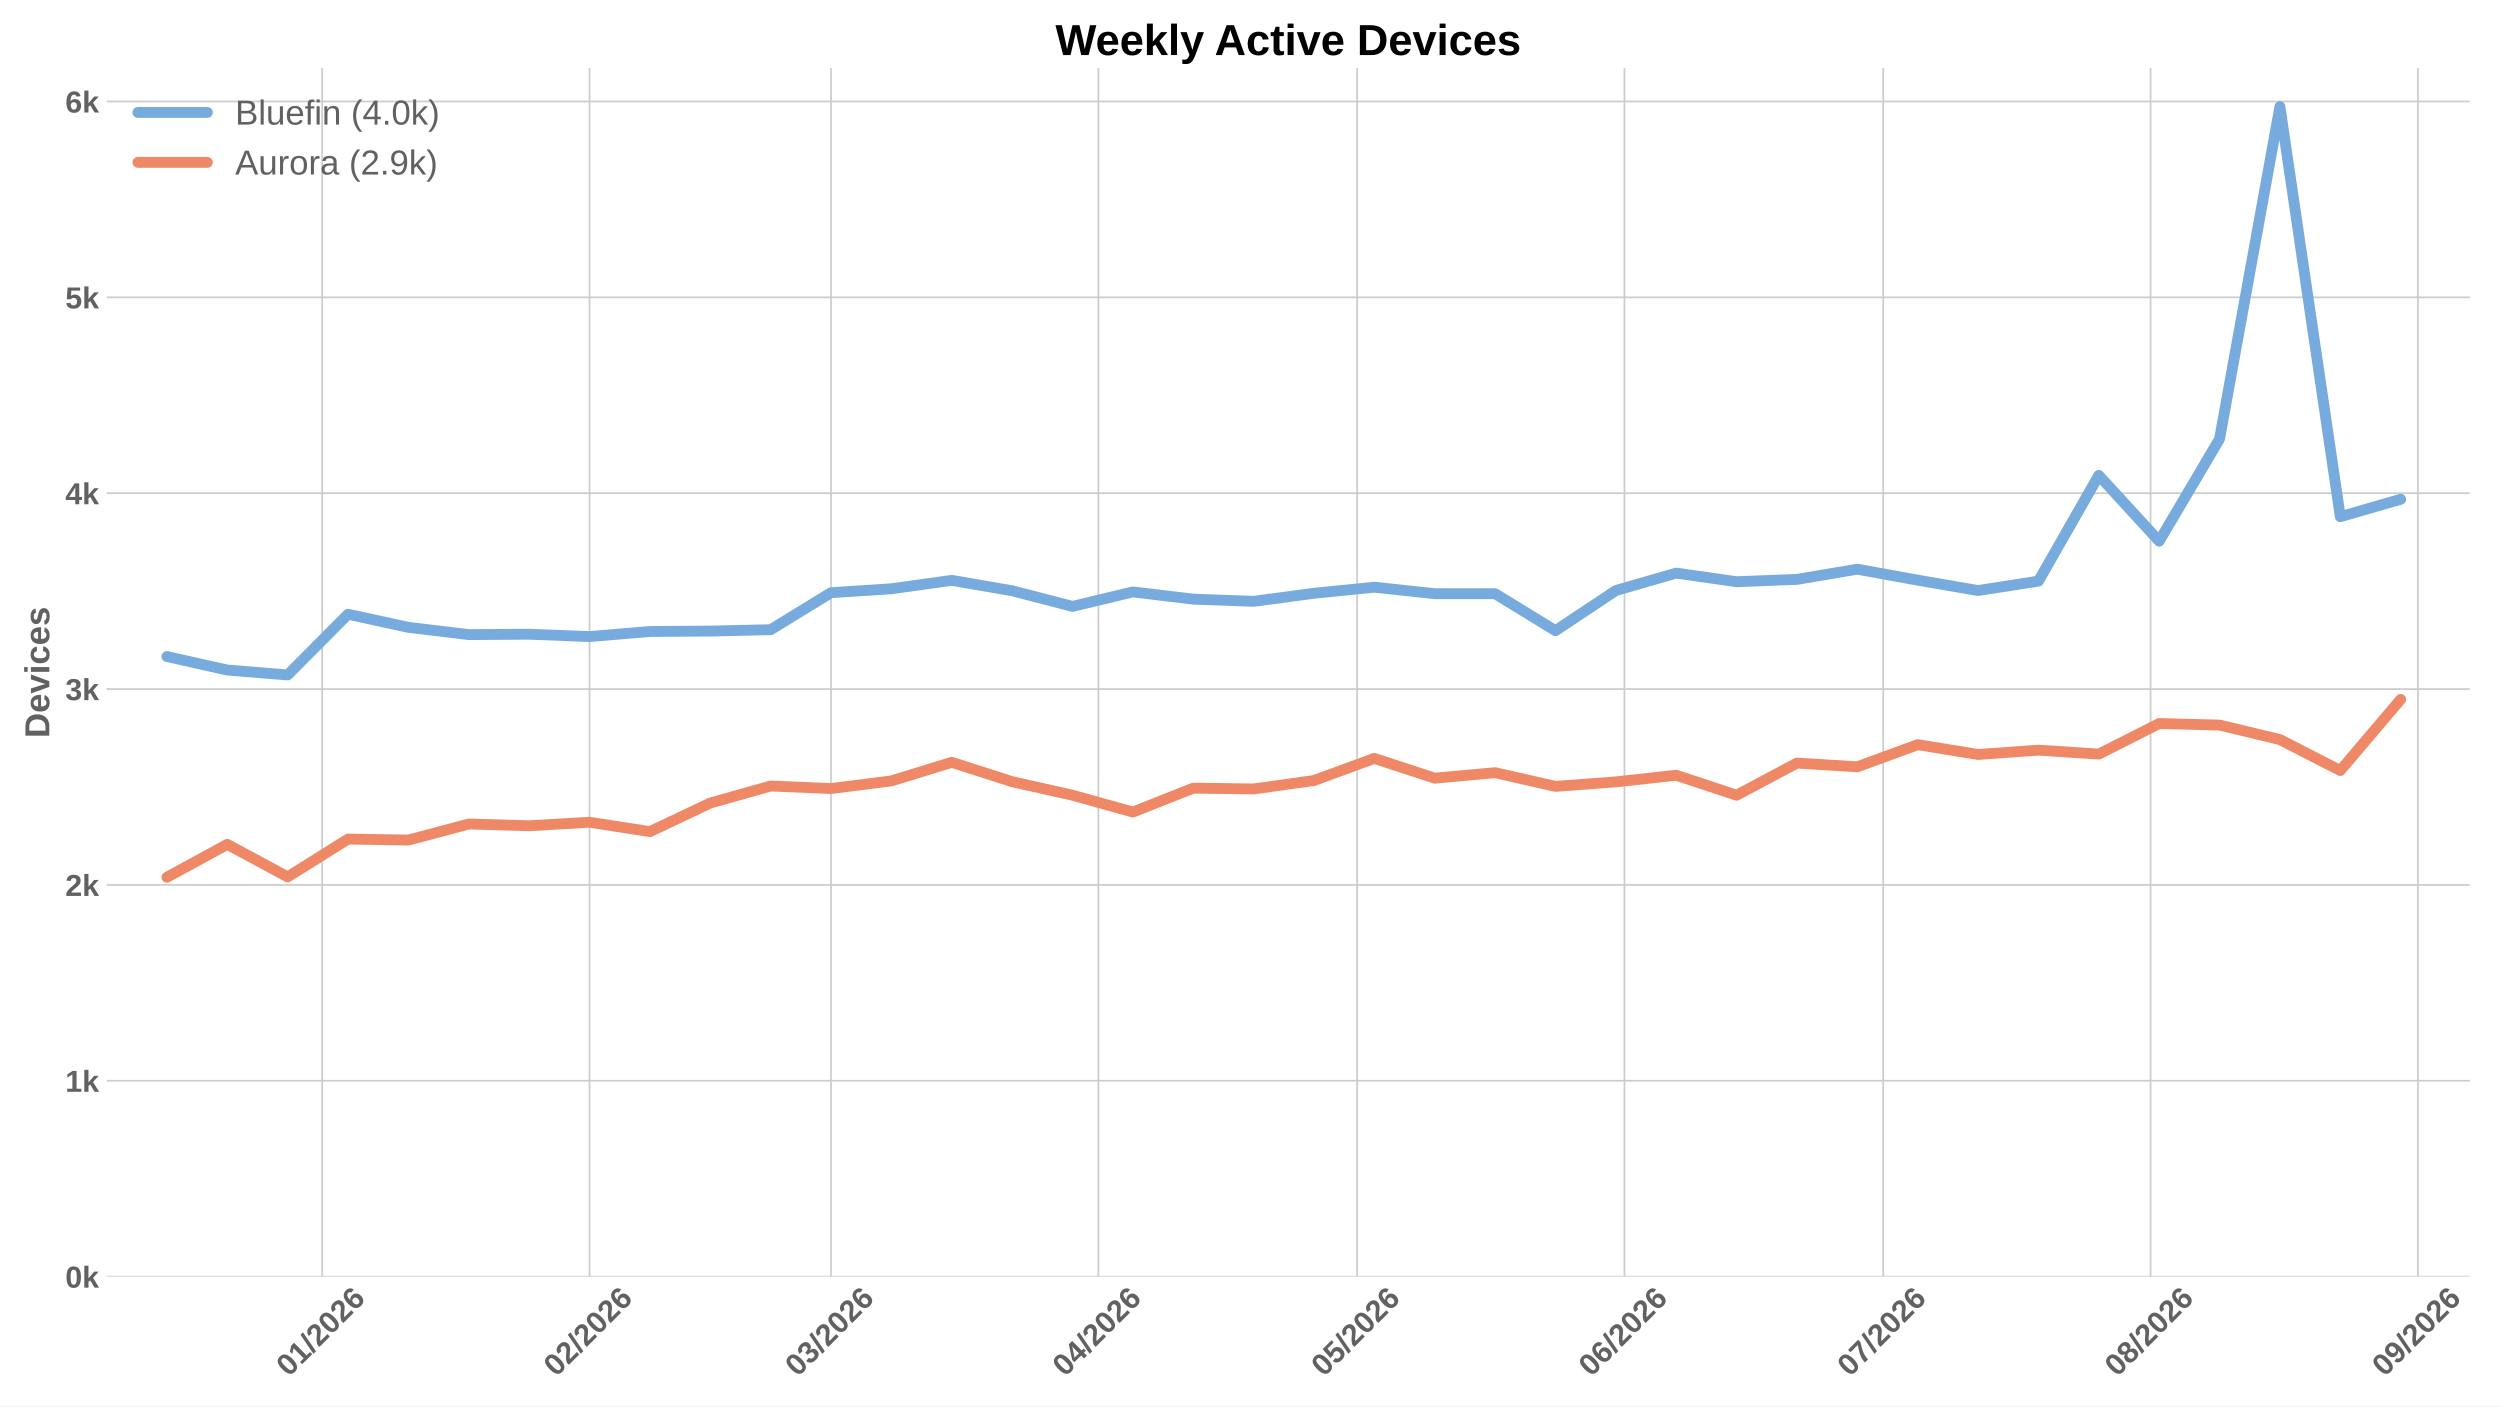
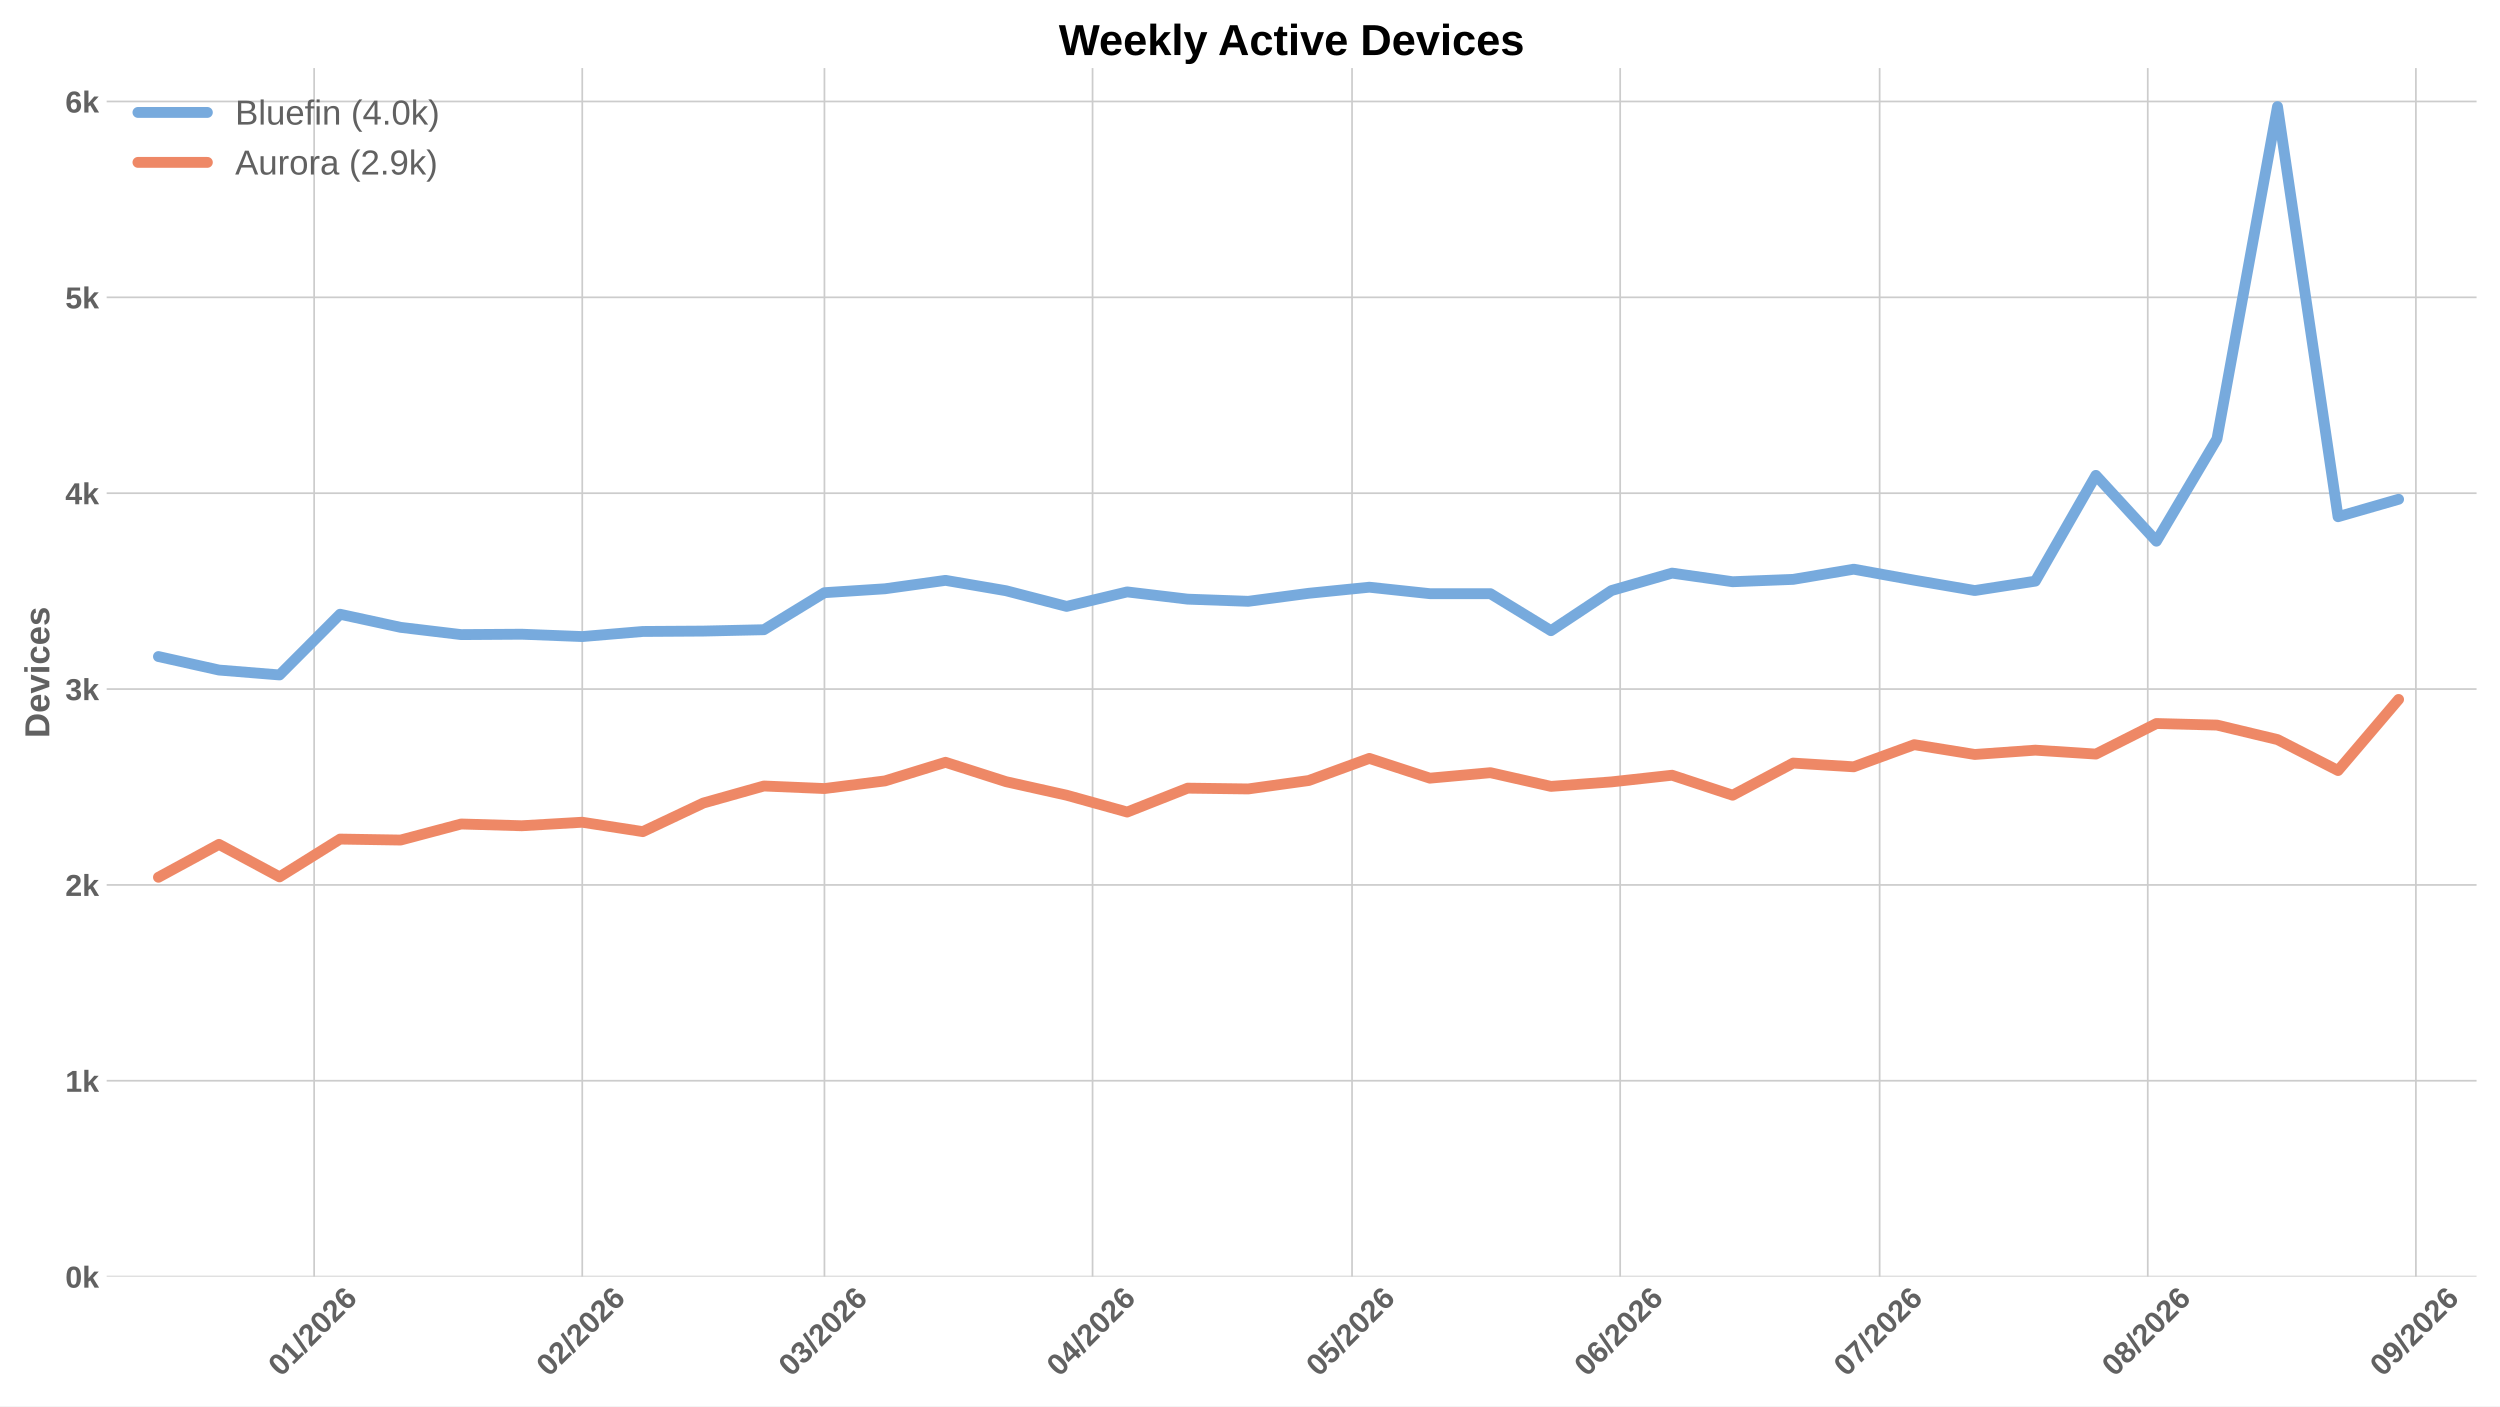
<svg xmlns="http://www.w3.org/2000/svg" xmlns:xlink="http://www.w3.org/1999/xlink" width="1152pt" height="648pt" viewBox="0 0 1152 648" version="1.1">
  <defs>
    <style type="text/css">*{stroke-linejoin: round; stroke-linecap: butt}</style>
  </defs>
  <g id="figure_1">
    <g id="patch_1">
      <path d="M 0 648  L 1152 648  L 1152 0  L 0 0  z " style="fill: #ffffff" />
    </g>
    <g id="axes_1">
      <g id="patch_2">
-         <path d="M 49.156 588.262  L 1138.082 588.262  L 1138.082 31.361  L 49.156 31.361  z " style="fill: #ffffff" />
+         <path d="M 49.156 588.262  L 1141.2 588.262  L 1141.2 31.361  L 49.156 31.361  z " style="fill: #ffffff" />
      </g>
      <g id="matplotlib.axis_1">
        <g id="xtick_1">
          <g id="line2d_1">
-             <path d="M 148.449 588.262  L 148.449 31.361  " clip-path="url(#p8967aed453)" style="fill: none; stroke: #cccccc; stroke-width: 0.8; stroke-linecap: round" />
+             <path d="M 144.752 588.262  L 144.752 31.361  " clip-path="url(#p40e6daadfc)" style="fill: none; stroke: #cccccc; stroke-width: 0.8; stroke-linecap: round" />
          </g>
          <g id="line2d_2" />
          <g id="text_1">
-             <g style="fill: #616161" transform="translate(133.1202 634.7498) rotate(-45) scale(0.14 -0.14)">
+             <g style="fill: #616161" transform="translate(129.4241 634.7498) rotate(-45) scale(0.14 -0.14)">
              <defs>
                <path id="LiberationSans-Bold-13" d="M 3297 2203  Q 3297 1088 2914 512  Q 2531 -63 1766 -63  Q 253 -63 253 2203  Q 253 2994 418 3494  Q 584 3994 915 4231  Q 1247 4469 1791 4469  Q 2572 4469 2934 3903  Q 3297 3338 3297 2203  z M 2416 2203  Q 2416 2813 2356 3150  Q 2297 3488 2165 3634  Q 2034 3781 1784 3781  Q 1519 3781 1383 3632  Q 1247 3484 1189 3148  Q 1131 2813 1131 2203  Q 1131 1600 1192 1261  Q 1253 922 1386 775  Q 1519 628 1772 628  Q 2022 628 2158 783  Q 2294 938 2355 1278  Q 2416 1619 2416 2203  z " transform="scale(0.015625)" />
                <path id="LiberationSans-Bold-14" d="M 403 0  L 403 653  L 1494 653  L 1494 3656  L 438 2997  L 438 3688  L 1541 4403  L 2372 4403  L 2372 653  L 3381 653  L 3381 0  L 403 0  z " transform="scale(0.015625)" />
                <path id="LiberationSans-Bold-12" d="M 63 -128  L 972 4638  L 1716 4638  L 822 -128  L 63 -128  z " transform="scale(0.015625)" />
                <path id="LiberationSans-Bold-15" d="M 222 0  L 222 609  Q 394 988 711 1347  Q 1028 1706 1509 2097  Q 1972 2472 2158 2715  Q 2344 2959 2344 3194  Q 2344 3769 1766 3769  Q 1484 3769 1336 3617  Q 1188 3466 1144 3163  L 259 3213  Q 334 3825 717 4147  Q 1100 4469 1759 4469  Q 2472 4469 2853 4144  Q 3234 3819 3234 3231  Q 3234 2922 3112 2672  Q 2991 2422 2800 2211  Q 2609 2000 2376 1815  Q 2144 1631 1925 1456  Q 1706 1281 1526 1103  Q 1347 925 1259 722  L 3303 722  L 3303 0  L 222 0  z " transform="scale(0.015625)" />
                <path id="LiberationSans-Bold-19" d="M 3328 1441  Q 3328 738 2934 337  Q 2541 -63 1847 -63  Q 1069 -63 651 482  Q 234 1028 234 2100  Q 234 3278 657 3873  Q 1081 4469 1869 4469  Q 2428 4469 2751 4222  Q 3075 3975 3209 3456  L 2381 3341  Q 2263 3775 1850 3775  Q 1497 3775 1295 3422  Q 1094 3069 1094 2350  Q 1234 2584 1484 2709  Q 1734 2834 2050 2834  Q 2641 2834 2984 2459  Q 3328 2084 3328 1441  z M 2447 1416  Q 2447 1791 2273 1989  Q 2100 2188 1797 2188  Q 1506 2188 1331 2002  Q 1156 1816 1156 1509  Q 1156 1125 1339 873  Q 1522 622 1819 622  Q 2116 622 2281 833  Q 2447 1044 2447 1416  z " transform="scale(0.015625)" />
              </defs>
              <use xlink:href="#LiberationSans-Bold-13" />
              <use xlink:href="#LiberationSans-Bold-14" transform="translate(55.60938 0)" />
              <use xlink:href="#LiberationSans-Bold-12" transform="translate(111.2188 0)" />
              <use xlink:href="#LiberationSans-Bold-15" transform="translate(139 0)" />
              <use xlink:href="#LiberationSans-Bold-13" transform="translate(194.6094 0)" />
              <use xlink:href="#LiberationSans-Bold-15" transform="translate(250.2188 0)" />
              <use xlink:href="#LiberationSans-Bold-19" transform="translate(305.8281 0)" />
            </g>
          </g>
        </g>
        <g id="xtick_2">
          <g id="line2d_3">
-             <path d="M 271.648 588.262  L 271.648 31.361  " clip-path="url(#p8967aed453)" style="fill: none; stroke: #cccccc; stroke-width: 0.8; stroke-linecap: round" />
+             <path d="M 268.305 588.262  L 268.305 31.361  " clip-path="url(#p40e6daadfc)" style="fill: none; stroke: #cccccc; stroke-width: 0.8; stroke-linecap: round" />
          </g>
          <g id="line2d_4" />
          <g id="text_2">
-             <g style="fill: #616161" transform="translate(256.3199 634.7498) rotate(-45) scale(0.14 -0.14)">
+             <g style="fill: #616161" transform="translate(252.9766 634.7498) rotate(-45) scale(0.14 -0.14)">
              <use xlink:href="#LiberationSans-Bold-13" />
              <use xlink:href="#LiberationSans-Bold-15" transform="translate(55.60938 0)" />
              <use xlink:href="#LiberationSans-Bold-12" transform="translate(111.2188 0)" />
              <use xlink:href="#LiberationSans-Bold-15" transform="translate(139 0)" />
              <use xlink:href="#LiberationSans-Bold-13" transform="translate(194.6094 0)" />
              <use xlink:href="#LiberationSans-Bold-15" transform="translate(250.2188 0)" />
              <use xlink:href="#LiberationSans-Bold-19" transform="translate(305.8281 0)" />
            </g>
          </g>
        </g>
        <g id="xtick_3">
          <g id="line2d_5">
-             <path d="M 382.925 588.262  L 382.925 31.361  " clip-path="url(#p8967aed453)" style="fill: none; stroke: #cccccc; stroke-width: 0.8; stroke-linecap: round" />
+             <path d="M 379.901 588.262  L 379.901 31.361  " clip-path="url(#p40e6daadfc)" style="fill: none; stroke: #cccccc; stroke-width: 0.8; stroke-linecap: round" />
          </g>
          <g id="line2d_6" />
          <g id="text_3">
-             <g style="fill: #616161" transform="translate(367.5971 634.7498) rotate(-45) scale(0.14 -0.14)">
+             <g style="fill: #616161" transform="translate(364.5723 634.7498) rotate(-45) scale(0.14 -0.14)">
              <defs>
                <path id="LiberationSans-Bold-16" d="M 3328 1222  Q 3328 603 2922 265  Q 2516 -72 1766 -72  Q 1056 -72 637 254  Q 219 581 147 1197  L 1041 1275  Q 1125 641 1763 641  Q 2078 641 2253 797  Q 2428 953 2428 1275  Q 2428 1569 2215 1725  Q 2003 1881 1584 1881  L 1278 1881  L 1278 2591  L 1566 2591  Q 1944 2591 2134 2745  Q 2325 2900 2325 3188  Q 2325 3459 2173 3614  Q 2022 3769 1731 3769  Q 1459 3769 1292 3619  Q 1125 3469 1100 3194  L 222 3256  Q 291 3825 694 4147  Q 1097 4469 1747 4469  Q 2438 4469 2827 4158  Q 3216 3847 3216 3297  Q 3216 2884 2973 2618  Q 2731 2353 2275 2266  L 2275 2253  Q 2781 2194 3054 1920  Q 3328 1647 3328 1222  z " transform="scale(0.015625)" />
              </defs>
              <use xlink:href="#LiberationSans-Bold-13" />
              <use xlink:href="#LiberationSans-Bold-16" transform="translate(55.60938 0)" />
              <use xlink:href="#LiberationSans-Bold-12" transform="translate(111.2188 0)" />
              <use xlink:href="#LiberationSans-Bold-15" transform="translate(139 0)" />
              <use xlink:href="#LiberationSans-Bold-13" transform="translate(194.6094 0)" />
              <use xlink:href="#LiberationSans-Bold-15" transform="translate(250.2188 0)" />
              <use xlink:href="#LiberationSans-Bold-19" transform="translate(305.8281 0)" />
            </g>
          </g>
        </g>
        <g id="xtick_4">
          <g id="line2d_7">
-             <path d="M 506.125 588.262  L 506.125 31.361  " clip-path="url(#p8967aed453)" style="fill: none; stroke: #cccccc; stroke-width: 0.8; stroke-linecap: round" />
+             <path d="M 503.453 588.262  L 503.453 31.361  " clip-path="url(#p40e6daadfc)" style="fill: none; stroke: #cccccc; stroke-width: 0.8; stroke-linecap: round" />
          </g>
          <g id="line2d_8" />
          <g id="text_4">
-             <g style="fill: #616161" transform="translate(490.7968 634.7498) rotate(-45) scale(0.14 -0.14)">
+             <g style="fill: #616161" transform="translate(488.1248 634.7498) rotate(-45) scale(0.14 -0.14)">
              <defs>
                <path id="LiberationSans-Bold-17" d="M 2938 897  L 2938 0  L 2100 0  L 2100 897  L 97 897  L 97 1556  L 1956 4403  L 2938 4403  L 2938 1550  L 3525 1550  L 3525 897  L 2938 897  z M 2100 2991  Q 2100 3159 2111 3356  Q 2122 3553 2128 3609  Q 2047 3434 1834 3103  L 813 1550  L 2100 1550  L 2100 2991  z " transform="scale(0.015625)" />
              </defs>
              <use xlink:href="#LiberationSans-Bold-13" />
              <use xlink:href="#LiberationSans-Bold-17" transform="translate(55.60938 0)" />
              <use xlink:href="#LiberationSans-Bold-12" transform="translate(111.2188 0)" />
              <use xlink:href="#LiberationSans-Bold-15" transform="translate(139 0)" />
              <use xlink:href="#LiberationSans-Bold-13" transform="translate(194.6094 0)" />
              <use xlink:href="#LiberationSans-Bold-15" transform="translate(250.2188 0)" />
              <use xlink:href="#LiberationSans-Bold-19" transform="translate(305.8281 0)" />
            </g>
          </g>
        </g>
        <g id="xtick_5">
          <g id="line2d_9">
-             <path d="M 625.351 588.262  L 625.351 31.361  " clip-path="url(#p8967aed453)" style="fill: none; stroke: #cccccc; stroke-width: 0.8; stroke-linecap: round" />
+             <path d="M 623.02 588.262  L 623.02 31.361  " clip-path="url(#p40e6daadfc)" style="fill: none; stroke: #cccccc; stroke-width: 0.8; stroke-linecap: round" />
          </g>
          <g id="line2d_10" />
          <g id="text_5">
-             <g style="fill: #616161" transform="translate(610.0223 634.7498) rotate(-45) scale(0.14 -0.14)">
+             <g style="fill: #616161" transform="translate(607.6917 634.7498) rotate(-45) scale(0.14 -0.14)">
              <defs>
                <path id="LiberationSans-Bold-18" d="M 3381 1466  Q 3381 766 2945 351  Q 2509 -63 1750 -63  Q 1088 -63 689 235  Q 291 534 197 1100  L 1075 1172  Q 1144 891 1319 762  Q 1494 634 1759 634  Q 2088 634 2283 843  Q 2478 1053 2478 1447  Q 2478 1794 2293 2001  Q 2109 2209 1778 2209  Q 1413 2209 1181 1925  L 325 1925  L 478 4403  L 3125 4403  L 3125 3750  L 1275 3750  L 1203 2638  Q 1522 2919 2000 2919  Q 2628 2919 3004 2528  Q 3381 2138 3381 1466  z " transform="scale(0.015625)" />
              </defs>
              <use xlink:href="#LiberationSans-Bold-13" />
              <use xlink:href="#LiberationSans-Bold-18" transform="translate(55.60938 0)" />
              <use xlink:href="#LiberationSans-Bold-12" transform="translate(111.2188 0)" />
              <use xlink:href="#LiberationSans-Bold-15" transform="translate(139 0)" />
              <use xlink:href="#LiberationSans-Bold-13" transform="translate(194.6094 0)" />
              <use xlink:href="#LiberationSans-Bold-15" transform="translate(250.2188 0)" />
              <use xlink:href="#LiberationSans-Bold-19" transform="translate(305.8281 0)" />
            </g>
          </g>
        </g>
        <g id="xtick_6">
          <g id="line2d_11">
-             <path d="M 748.55 588.262  L 748.55 31.361  " clip-path="url(#p8967aed453)" style="fill: none; stroke: #cccccc; stroke-width: 0.8; stroke-linecap: round" />
+             <path d="M 746.573 588.262  L 746.573 31.361  " clip-path="url(#p40e6daadfc)" style="fill: none; stroke: #cccccc; stroke-width: 0.8; stroke-linecap: round" />
          </g>
          <g id="line2d_12" />
          <g id="text_6">
-             <g style="fill: #616161" transform="translate(733.222 634.7498) rotate(-45) scale(0.14 -0.14)">
+             <g style="fill: #616161" transform="translate(731.2442 634.7498) rotate(-45) scale(0.14 -0.14)">
              <use xlink:href="#LiberationSans-Bold-13" />
              <use xlink:href="#LiberationSans-Bold-19" transform="translate(55.60938 0)" />
              <use xlink:href="#LiberationSans-Bold-12" transform="translate(111.2188 0)" />
              <use xlink:href="#LiberationSans-Bold-15" transform="translate(139 0)" />
              <use xlink:href="#LiberationSans-Bold-13" transform="translate(194.6094 0)" />
              <use xlink:href="#LiberationSans-Bold-15" transform="translate(250.2188 0)" />
              <use xlink:href="#LiberationSans-Bold-19" transform="translate(305.8281 0)" />
            </g>
          </g>
        </g>
        <g id="xtick_7">
          <g id="line2d_13">
-             <path d="M 867.776 588.262  L 867.776 31.361  " clip-path="url(#p8967aed453)" style="fill: none; stroke: #cccccc; stroke-width: 0.8; stroke-linecap: round" />
+             <path d="M 866.139 588.262  L 866.139 31.361  " clip-path="url(#p40e6daadfc)" style="fill: none; stroke: #cccccc; stroke-width: 0.8; stroke-linecap: round" />
          </g>
          <g id="line2d_14" />
          <g id="text_7">
-             <g style="fill: #616161" transform="translate(852.4475 634.7498) rotate(-45) scale(0.14 -0.14)">
+             <g style="fill: #616161" transform="translate(850.8111 634.7498) rotate(-45) scale(0.14 -0.14)">
              <defs>
                <path id="LiberationSans-Bold-1a" d="M 3278 3706  Q 2981 3238 2717 2797  Q 2453 2356 2256 1911  Q 2059 1466 1945 995  Q 1831 525 1831 0  L 916 0  Q 916 550 1059 1064  Q 1203 1578 1475 2111  Q 1747 2644 2463 3681  L 275 3681  L 275 4403  L 3278 4403  L 3278 3706  z " transform="scale(0.015625)" />
              </defs>
              <use xlink:href="#LiberationSans-Bold-13" />
              <use xlink:href="#LiberationSans-Bold-1a" transform="translate(55.60938 0)" />
              <use xlink:href="#LiberationSans-Bold-12" transform="translate(111.2188 0)" />
              <use xlink:href="#LiberationSans-Bold-15" transform="translate(139 0)" />
              <use xlink:href="#LiberationSans-Bold-13" transform="translate(194.6094 0)" />
              <use xlink:href="#LiberationSans-Bold-15" transform="translate(250.2188 0)" />
              <use xlink:href="#LiberationSans-Bold-19" transform="translate(305.8281 0)" />
            </g>
          </g>
        </g>
        <g id="xtick_8">
          <g id="line2d_15">
-             <path d="M 990.976 588.262  L 990.976 31.361  " clip-path="url(#p8967aed453)" style="fill: none; stroke: #cccccc; stroke-width: 0.8; stroke-linecap: round" />
+             <path d="M 989.692 588.262  L 989.692 31.361  " clip-path="url(#p40e6daadfc)" style="fill: none; stroke: #cccccc; stroke-width: 0.8; stroke-linecap: round" />
          </g>
          <g id="line2d_16" />
          <g id="text_8">
-             <g style="fill: #616161" transform="translate(975.6472 634.7498) rotate(-45) scale(0.14 -0.14)">
+             <g style="fill: #616161" transform="translate(974.3635 634.7498) rotate(-45) scale(0.14 -0.14)">
              <defs>
                <path id="LiberationSans-Bold-1b" d="M 3363 1241  Q 3363 622 2953 279  Q 2544 -63 1784 -63  Q 1031 -63 617 278  Q 203 619 203 1234  Q 203 1656 447 1945  Q 691 2234 1100 2303  L 1100 2316  Q 744 2394 525 2669  Q 306 2944 306 3303  Q 306 3844 689 4156  Q 1072 4469 1772 4469  Q 2488 4469 2870 4164  Q 3253 3859 3253 3297  Q 3253 2938 3036 2666  Q 2819 2394 2453 2322  L 2453 2309  Q 2878 2241 3120 1961  Q 3363 1681 3363 1241  z M 2350 3250  Q 2350 3563 2206 3708  Q 2063 3853 1772 3853  Q 1203 3853 1203 3250  Q 1203 2619 1778 2619  Q 2066 2619 2208 2766  Q 2350 2913 2350 3250  z M 2453 1313  Q 2453 2003 1766 2003  Q 1447 2003 1276 1822  Q 1106 1641 1106 1300  Q 1106 913 1275 734  Q 1444 556 1791 556  Q 2131 556 2292 734  Q 2453 913 2453 1313  z " transform="scale(0.015625)" />
              </defs>
              <use xlink:href="#LiberationSans-Bold-13" />
              <use xlink:href="#LiberationSans-Bold-1b" transform="translate(55.60938 0)" />
              <use xlink:href="#LiberationSans-Bold-12" transform="translate(111.2188 0)" />
              <use xlink:href="#LiberationSans-Bold-15" transform="translate(139 0)" />
              <use xlink:href="#LiberationSans-Bold-13" transform="translate(194.6094 0)" />
              <use xlink:href="#LiberationSans-Bold-15" transform="translate(250.2188 0)" />
              <use xlink:href="#LiberationSans-Bold-19" transform="translate(305.8281 0)" />
            </g>
          </g>
        </g>
        <g id="xtick_9">
          <g id="line2d_17">
-             <path d="M 1114.175 588.262  L 1114.175 31.361  " clip-path="url(#p8967aed453)" style="fill: none; stroke: #cccccc; stroke-width: 0.8; stroke-linecap: round" />
+             <path d="M 1113.244 588.262  L 1113.244 31.361  " clip-path="url(#p40e6daadfc)" style="fill: none; stroke: #cccccc; stroke-width: 0.8; stroke-linecap: round" />
          </g>
          <g id="line2d_18" />
          <g id="text_9">
-             <g style="fill: #616161" transform="translate(1098.847 634.7498) rotate(-45) scale(0.14 -0.14)">
+             <g style="fill: #616161" transform="translate(1097.916 634.7498) rotate(-45) scale(0.14 -0.14)">
              <defs>
                <path id="LiberationSans-Bold-1c" d="M 3322 2272  Q 3322 1100 2894 518  Q 2466 -63 1678 -63  Q 1097 -63 767 185  Q 438 434 300 972  L 1125 1088  Q 1247 628 1688 628  Q 2056 628 2254 981  Q 2453 1334 2459 2028  Q 2341 1794 2070 1661  Q 1800 1528 1488 1528  Q 906 1528 564 1923  Q 222 2319 222 2994  Q 222 3688 623 4078  Q 1025 4469 1759 4469  Q 2550 4469 2936 3920  Q 3322 3372 3322 2272  z M 2394 2888  Q 2394 3297 2214 3539  Q 2034 3781 1738 3781  Q 1447 3781 1280 3570  Q 1113 3359 1113 2988  Q 1113 2622 1278 2401  Q 1444 2181 1741 2181  Q 2022 2181 2208 2373  Q 2394 2566 2394 2888  z " transform="scale(0.015625)" />
              </defs>
              <use xlink:href="#LiberationSans-Bold-13" />
              <use xlink:href="#LiberationSans-Bold-1c" transform="translate(55.60938 0)" />
              <use xlink:href="#LiberationSans-Bold-12" transform="translate(111.2188 0)" />
              <use xlink:href="#LiberationSans-Bold-15" transform="translate(139 0)" />
              <use xlink:href="#LiberationSans-Bold-13" transform="translate(194.6094 0)" />
              <use xlink:href="#LiberationSans-Bold-15" transform="translate(250.2188 0)" />
              <use xlink:href="#LiberationSans-Bold-19" transform="translate(305.8281 0)" />
            </g>
          </g>
        </g>
      </g>
      <g id="matplotlib.axis_2">
        <g id="ytick_1">
          <g id="line2d_19">
-             <path d="M 49.156 588.262  L 1138.082 588.262  " clip-path="url(#p8967aed453)" style="fill: none; stroke: #cccccc; stroke-width: 0.8; stroke-linecap: round" />
+             <path d="M 49.156 588.262  L 1141.2 588.262  " clip-path="url(#p40e6daadfc)" style="fill: none; stroke: #cccccc; stroke-width: 0.8; stroke-linecap: round" />
          </g>
          <g id="line2d_20" />
          <g id="text_10">
            <g style="fill: #616161" transform="translate(30.085 593.3584) scale(0.14 -0.14)">
              <defs>
                <path id="LiberationSans-Bold-4e" d="M 2606 0  L 1703 1531  L 1325 1269  L 1325 0  L 447 0  L 447 4638  L 1325 4638  L 1325 1981  L 2531 3381  L 3475 3381  L 2288 2063  L 3566 0  L 2606 0  z " transform="scale(0.015625)" />
              </defs>
              <use xlink:href="#LiberationSans-Bold-13" />
              <use xlink:href="#LiberationSans-Bold-4e" transform="translate(55.60938 0)" />
            </g>
          </g>
        </g>
        <g id="ytick_2">
          <g id="line2d_21">
-             <path d="M 49.156 498.014  L 1138.082 498.014  " clip-path="url(#p8967aed453)" style="fill: none; stroke: #cccccc; stroke-width: 0.8; stroke-linecap: round" />
+             <path d="M 49.156 498.014  L 1141.2 498.014  " clip-path="url(#p40e6daadfc)" style="fill: none; stroke: #cccccc; stroke-width: 0.8; stroke-linecap: round" />
          </g>
          <g id="line2d_22" />
          <g id="text_11">
            <g style="fill: #616161" transform="translate(30.085 503.1098) scale(0.14 -0.14)">
              <use xlink:href="#LiberationSans-Bold-14" />
              <use xlink:href="#LiberationSans-Bold-4e" transform="translate(55.60938 0)" />
            </g>
          </g>
        </g>
        <g id="ytick_3">
          <g id="line2d_23">
-             <path d="M 49.156 407.765  L 1138.082 407.765  " clip-path="url(#p8967aed453)" style="fill: none; stroke: #cccccc; stroke-width: 0.8; stroke-linecap: round" />
+             <path d="M 49.156 407.765  L 1141.2 407.765  " clip-path="url(#p40e6daadfc)" style="fill: none; stroke: #cccccc; stroke-width: 0.8; stroke-linecap: round" />
          </g>
          <g id="line2d_24" />
          <g id="text_12">
            <g style="fill: #616161" transform="translate(30.085 412.8612) scale(0.14 -0.14)">
              <use xlink:href="#LiberationSans-Bold-15" />
              <use xlink:href="#LiberationSans-Bold-4e" transform="translate(55.60938 0)" />
            </g>
          </g>
        </g>
        <g id="ytick_4">
          <g id="line2d_25">
-             <path d="M 49.156 317.516  L 1138.082 317.516  " clip-path="url(#p8967aed453)" style="fill: none; stroke: #cccccc; stroke-width: 0.8; stroke-linecap: round" />
+             <path d="M 49.156 317.516  L 1141.2 317.516  " clip-path="url(#p40e6daadfc)" style="fill: none; stroke: #cccccc; stroke-width: 0.8; stroke-linecap: round" />
          </g>
          <g id="line2d_26" />
          <g id="text_13">
            <g style="fill: #616161" transform="translate(30.085 322.6126) scale(0.14 -0.14)">
              <use xlink:href="#LiberationSans-Bold-16" />
              <use xlink:href="#LiberationSans-Bold-4e" transform="translate(55.60938 0)" />
            </g>
          </g>
        </g>
        <g id="ytick_5">
          <g id="line2d_27">
-             <path d="M 49.156 227.268  L 1138.082 227.268  " clip-path="url(#p8967aed453)" style="fill: none; stroke: #cccccc; stroke-width: 0.8; stroke-linecap: round" />
+             <path d="M 49.156 227.268  L 1141.2 227.268  " clip-path="url(#p40e6daadfc)" style="fill: none; stroke: #cccccc; stroke-width: 0.8; stroke-linecap: round" />
          </g>
          <g id="line2d_28" />
          <g id="text_14">
            <g style="fill: #616161" transform="translate(30.085 232.3639) scale(0.14 -0.14)">
              <use xlink:href="#LiberationSans-Bold-17" />
              <use xlink:href="#LiberationSans-Bold-4e" transform="translate(55.60938 0)" />
            </g>
          </g>
        </g>
        <g id="ytick_6">
          <g id="line2d_29">
-             <path d="M 49.156 137.019  L 1138.082 137.019  " clip-path="url(#p8967aed453)" style="fill: none; stroke: #cccccc; stroke-width: 0.8; stroke-linecap: round" />
+             <path d="M 49.156 137.019  L 1141.2 137.019  " clip-path="url(#p40e6daadfc)" style="fill: none; stroke: #cccccc; stroke-width: 0.8; stroke-linecap: round" />
          </g>
          <g id="line2d_30" />
          <g id="text_15">
            <g style="fill: #616161" transform="translate(30.085 142.1153) scale(0.14 -0.14)">
              <use xlink:href="#LiberationSans-Bold-18" />
              <use xlink:href="#LiberationSans-Bold-4e" transform="translate(55.60938 0)" />
            </g>
          </g>
        </g>
        <g id="ytick_7">
          <g id="line2d_31">
-             <path d="M 49.156 46.77  L 1138.082 46.77  " clip-path="url(#p8967aed453)" style="fill: none; stroke: #cccccc; stroke-width: 0.8; stroke-linecap: round" />
+             <path d="M 49.156 46.77  L 1141.2 46.77  " clip-path="url(#p40e6daadfc)" style="fill: none; stroke: #cccccc; stroke-width: 0.8; stroke-linecap: round" />
          </g>
          <g id="line2d_32" />
          <g id="text_16">
            <g style="fill: #616161" transform="translate(30.085 51.86669) scale(0.14 -0.14)">
              <use xlink:href="#LiberationSans-Bold-19" />
              <use xlink:href="#LiberationSans-Bold-4e" transform="translate(55.60938 0)" />
            </g>
          </g>
        </g>
        <g id="text_17">
          <g style="fill: #616161" transform="translate(22.71781 340.0552) rotate(-90) scale(0.16 -0.16)">
            <defs>
              <path id="LiberationSans-Bold-27" d="M 4353 2234  Q 4353 1553 4086 1045  Q 3819 538 3330 269  Q 2841 0 2209 0  L 428 0  L 428 4403  L 2022 4403  Q 3134 4403 3743 3842  Q 4353 3281 4353 2234  z M 3425 2234  Q 3425 2944 3056 3317  Q 2688 3691 2003 3691  L 1350 3691  L 1350 713  L 2131 713  Q 2725 713 3075 1122  Q 3425 1531 3425 2234  z " transform="scale(0.015625)" />
              <path id="LiberationSans-Bold-48" d="M 1831 -63  Q 1069 -63 659 389  Q 250 841 250 1706  Q 250 2544 665 2994  Q 1081 3444 1844 3444  Q 2572 3444 2956 2961  Q 3341 2478 3341 1547  L 3341 1522  L 1172 1522  Q 1172 1028 1355 776  Q 1538 525 1875 525  Q 2341 525 2463 928  L 3291 856  Q 2931 -63 1831 -63  z M 1831 2891  Q 1522 2891 1355 2675  Q 1188 2459 1178 2072  L 2491 2072  Q 2466 2481 2294 2686  Q 2122 2891 1831 2891  z " transform="scale(0.015625)" />
              <path id="LiberationSans-Bold-59" d="M 2284 0  L 1234 0  L 25 3381  L 953 3381  L 1544 1491  Q 1591 1334 1766 709  Q 1797 838 1894 1159  Q 1991 1481 2613 3381  L 3531 3381  L 2284 0  z " transform="scale(0.015625)" />
              <path id="LiberationSans-Bold-4c" d="M 447 3991  L 447 4638  L 1325 4638  L 1325 3991  L 447 3991  z M 447 0  L 447 3381  L 1325 3381  L 1325 0  L 447 0  z " transform="scale(0.015625)" />
              <path id="LiberationSans-Bold-46" d="M 1856 -63  Q 1088 -63 669 395  Q 250 853 250 1672  Q 250 2509 672 2976  Q 1094 3444 1869 3444  Q 2466 3444 2856 3144  Q 3247 2844 3347 2316  L 2463 2272  Q 2425 2531 2275 2686  Q 2125 2841 1850 2841  Q 1172 2841 1172 1706  Q 1172 538 1863 538  Q 2113 538 2281 695  Q 2450 853 2491 1166  L 3372 1125  Q 3325 778 3123 506  Q 2922 234 2594 85  Q 2266 -63 1856 -63  z " transform="scale(0.015625)" />
              <path id="LiberationSans-Bold-56" d="M 3297 988  Q 3297 497 2895 217  Q 2494 -63 1784 -63  Q 1088 -63 717 157  Q 347 378 225 844  L 997 959  Q 1063 719 1223 619  Q 1384 519 1784 519  Q 2153 519 2322 612  Q 2491 706 2491 906  Q 2491 1069 2355 1164  Q 2219 1259 1894 1325  Q 1150 1472 890 1598  Q 631 1725 495 1926  Q 359 2128 359 2422  Q 359 2906 732 3176  Q 1106 3447 1791 3447  Q 2394 3447 2761 3212  Q 3128 2978 3219 2534  L 2441 2453  Q 2403 2659 2256 2761  Q 2109 2863 1791 2863  Q 1478 2863 1322 2783  Q 1166 2703 1166 2516  Q 1166 2369 1286 2283  Q 1406 2197 1691 2141  Q 2088 2059 2395 1973  Q 2703 1888 2889 1769  Q 3075 1650 3186 1464  Q 3297 1278 3297 988  z " transform="scale(0.015625)" />
            </defs>
            <use xlink:href="#LiberationSans-Bold-27" />
            <use xlink:href="#LiberationSans-Bold-48" transform="translate(72.21875 0)" />
            <use xlink:href="#LiberationSans-Bold-59" transform="translate(127.8281 0)" />
            <use xlink:href="#LiberationSans-Bold-4c" transform="translate(183.4375 0)" />
            <use xlink:href="#LiberationSans-Bold-46" transform="translate(211.2188 0)" />
            <use xlink:href="#LiberationSans-Bold-48" transform="translate(266.8281 0)" />
            <use xlink:href="#LiberationSans-Bold-56" transform="translate(322.4375 0)" />
          </g>
        </g>
      </g>
      <g id="line2d_33">
-         <path d="M 76.913 302.535  L 104.733 308.762  L 132.552 311.018  L 160.371 283.041  L 188.19 289.088  L 216.01 292.427  L 243.829 292.247  L 271.648 293.33  L 299.468 290.983  L 327.287 290.803  L 355.106 290.171  L 382.925 273.114  L 410.745 271.309  L 438.564 267.428  L 466.383 272.212  L 494.203 279.431  L 522.022 272.753  L 549.841 276.092  L 577.66 277.085  L 605.48 273.385  L 633.299 270.587  L 661.118 273.565  L 688.938 273.565  L 716.757 290.622  L 744.576 272.121  L 772.395 264.089  L 800.215 268.06  L 828.034 266.977  L 855.853 262.284  L 883.673 267.338  L 911.492 272.121  L 939.311 267.789  L 967.13 219.055  L 994.95 249.379  L 1022.769 202.269  L 1050.588 49.117  L 1078.408 238.098  L 1106.227 230.065  " clip-path="url(#p8967aed453)" style="fill: none; stroke: #77aadd; stroke-width: 5; stroke-linecap: round" />
+         <path d="M 73.012 302.535  L 100.911 308.762  L 128.81 311.018  L 156.709 283.041  L 184.608 289.088  L 212.507 292.427  L 240.406 292.247  L 268.305 293.33  L 296.204 290.983  L 324.103 290.803  L 352.002 290.171  L 379.901 273.114  L 407.8 271.309  L 435.699 267.428  L 463.598 272.212  L 491.496 279.431  L 519.395 272.753  L 547.294 276.092  L 575.193 277.085  L 603.092 273.385  L 630.991 270.587  L 658.89 273.565  L 686.789 273.565  L 714.688 290.622  L 742.587 272.121  L 770.486 264.089  L 798.385 268.06  L 826.284 266.977  L 854.183 262.284  L 882.082 267.338  L 909.981 272.121  L 937.88 267.789  L 965.779 219.055  L 993.677 249.379  L 1021.576 202.269  L 1049.475 49.117  L 1077.374 238.098  L 1105.273 230.065  " clip-path="url(#p40e6daadfc)" style="fill: none; stroke: #77aadd; stroke-width: 5; stroke-linecap: round" />
      </g>
      <g id="line2d_34">
-         <path d="M 76.913 404.245  L 104.733 389.084  L 132.552 404.065  L 160.371 386.647  L 188.19 387.098  L 216.01 379.698  L 243.829 380.51  L 271.648 378.885  L 299.468 383.217  L 327.287 370.041  L 355.106 362.189  L 382.925 363.363  L 410.745 359.843  L 438.564 351.269  L 466.383 360.204  L 494.203 366.431  L 522.022 374.193  L 549.841 363.182  L 577.66 363.543  L 605.48 359.662  L 633.299 349.464  L 661.118 358.58  L 688.938 356.053  L 716.757 362.37  L 744.576 360.294  L 772.395 357.226  L 800.215 366.431  L 828.034 351.63  L 855.853 353.345  L 883.673 343.147  L 911.492 347.659  L 939.311 345.674  L 967.13 347.479  L 994.95 333.4  L 1022.769 334.122  L 1050.588 340.801  L 1078.408 355.06  L 1106.227 322.3  " clip-path="url(#p8967aed453)" style="fill: none; stroke: #ee8866; stroke-width: 5; stroke-linecap: round" />
+         <path d="M 73.012 404.245  L 100.911 389.084  L 128.81 404.065  L 156.709 386.647  L 184.608 387.098  L 212.507 379.698  L 240.406 380.51  L 268.305 378.885  L 296.204 383.217  L 324.103 370.041  L 352.002 362.189  L 379.901 363.363  L 407.8 359.843  L 435.699 351.269  L 463.598 360.204  L 491.496 366.431  L 519.395 374.193  L 547.294 363.182  L 575.193 363.543  L 603.092 359.662  L 630.991 349.464  L 658.89 358.58  L 686.789 356.053  L 714.688 362.37  L 742.587 360.294  L 770.486 357.226  L 798.385 366.431  L 826.284 351.63  L 854.183 353.345  L 882.082 343.147  L 909.981 347.659  L 937.88 345.674  L 965.779 347.479  L 993.677 333.4  L 1021.576 334.122  L 1049.475 340.801  L 1077.374 355.06  L 1105.273 322.3  " clip-path="url(#p40e6daadfc)" style="fill: none; stroke: #ee8866; stroke-width: 5; stroke-linecap: round" />
      </g>
      <g id="patch_3">
        <path d="M 49.156 588.262  L 49.156 31.361  " style="fill: none" />
      </g>
      <g id="patch_4">
-         <path d="M 1138.082 588.262  L 1138.082 31.361  " style="fill: none" />
+         <path d="M 1141.2 588.262  L 1141.2 31.361  " style="fill: none" />
      </g>
      <g id="patch_5">
-         <path d="M 49.156 588.262  L 1138.082 588.262  " style="fill: none" />
+         <path d="M 49.156 588.262  L 1141.2 588.262  " style="fill: none" />
      </g>
      <g id="patch_6">
-         <path d="M 49.156 31.361  L 1138.082 31.361  " style="fill: none" />
+         <path d="M 49.156 31.361  L 1141.2 31.361  " style="fill: none" />
      </g>
      <g id="text_18">
-         <g transform="translate(486.336 25.36055) scale(0.2 -0.2)">
+         <g transform="translate(487.895 25.36055) scale(0.2 -0.2)">
          <defs>
            <path id="LiberationSans-Bold-3a" d="M 4897 0  L 3803 0  L 3206 2547  Q 3097 2997 3022 3488  Q 2947 3078 2900 2864  Q 2853 2650 2234 0  L 1141 0  L 6 4403  L 941 4403  L 1578 1559  L 1722 872  Q 1809 1306 1892 1701  Q 1975 2097 2516 4403  L 3547 4403  L 4103 2059  Q 4169 1797 4325 872  L 4403 1234  L 4569 1953  L 5100 4403  L 6034 4403  L 4897 0  z " transform="scale(0.015625)" />
            <path id="LiberationSans-Bold-4f" d="M 447 0  L 447 4638  L 1325 4638  L 1325 0  L 447 0  z " transform="scale(0.015625)" />
            <path id="LiberationSans-Bold-5c" d="M 884 -1328  Q 569 -1328 331 -1288  L 331 -663  Q 497 -688 634 -688  Q 822 -688 945 -628  Q 1069 -569 1167 -431  Q 1266 -294 1388 34  L 50 3381  L 978 3381  L 1509 1797  Q 1634 1456 1825 753  L 1903 1050  L 2106 1784  L 2606 3381  L 3525 3381  L 2188 -178  Q 1919 -828 1630 -1078  Q 1341 -1328 884 -1328  z " transform="scale(0.015625)" />
            <path id="LiberationSans-Bold-3" transform="scale(0.015625)" />
            <path id="LiberationSans-Bold-24" d="M 3541 0  L 3150 1125  L 1472 1125  L 1081 0  L 159 0  L 1766 4403  L 2853 4403  L 4453 0  L 3541 0  z M 2309 3725  L 2291 3656  Q 2259 3544 2215 3400  Q 2172 3256 1678 1819  L 2944 1819  L 2509 3084  L 2375 3509  L 2309 3725  z " transform="scale(0.015625)" />
            <path id="LiberationSans-Bold-57" d="M 1313 -56  Q 925 -56 715 155  Q 506 366 506 794  L 506 2788  L 78 2788  L 78 3381  L 550 3381  L 825 4175  L 1375 4175  L 1375 3381  L 2016 3381  L 2016 2788  L 1375 2788  L 1375 1031  Q 1375 784 1469 667  Q 1563 550 1759 550  Q 1863 550 2053 594  L 2053 50  Q 1728 -56 1313 -56  z " transform="scale(0.015625)" />
          </defs>
          <use xlink:href="#LiberationSans-Bold-3a" />
          <use xlink:href="#LiberationSans-Bold-48" transform="translate(92.57812 0)" />
          <use xlink:href="#LiberationSans-Bold-48" transform="translate(148.1875 0)" />
          <use xlink:href="#LiberationSans-Bold-4e" transform="translate(203.7969 0)" />
          <use xlink:href="#LiberationSans-Bold-4f" transform="translate(259.4062 0)" />
          <use xlink:href="#LiberationSans-Bold-5c" transform="translate(287.1875 0)" />
          <use xlink:href="#LiberationSans-Bold-3" transform="translate(342.7969 0)" />
          <use xlink:href="#LiberationSans-Bold-24" transform="translate(366.875 0)" />
          <use xlink:href="#LiberationSans-Bold-46" transform="translate(439.0938 0)" />
          <use xlink:href="#LiberationSans-Bold-57" transform="translate(494.7031 0)" />
          <use xlink:href="#LiberationSans-Bold-4c" transform="translate(528 0)" />
          <use xlink:href="#LiberationSans-Bold-59" transform="translate(555.7812 0)" />
          <use xlink:href="#LiberationSans-Bold-48" transform="translate(611.3906 0)" />
          <use xlink:href="#LiberationSans-Bold-3" transform="translate(667 0)" />
          <use xlink:href="#LiberationSans-Bold-27" transform="translate(694.7812 0)" />
          <use xlink:href="#LiberationSans-Bold-48" transform="translate(767 0)" />
          <use xlink:href="#LiberationSans-Bold-59" transform="translate(822.6094 0)" />
          <use xlink:href="#LiberationSans-Bold-4c" transform="translate(878.2188 0)" />
          <use xlink:href="#LiberationSans-Bold-46" transform="translate(906 0)" />
          <use xlink:href="#LiberationSans-Bold-48" transform="translate(961.6094 0)" />
          <use xlink:href="#LiberationSans-Bold-56" transform="translate(1017.219 0)" />
        </g>
      </g>
      <g id="legend_1">
        <g id="line2d_35">
          <path d="M 63.556 51.809  L 79.556 51.809  L 95.556 51.809  " style="fill: none; stroke: #77aadd; stroke-width: 5; stroke-linecap: round" />
        </g>
        <g id="text_19">
          <g style="fill: #616161" transform="translate(108.3556 57.40898) scale(0.16 -0.16)">
            <defs>
              <path id="LiberationSans-25" d="M 3931 1241  Q 3931 653 3503 326  Q 3075 0 2313 0  L 525 0  L 525 4403  L 2125 4403  Q 3675 4403 3675 3334  Q 3675 2944 3456 2678  Q 3238 2413 2838 2322  Q 3363 2259 3647 1970  Q 3931 1681 3931 1241  z M 3075 3263  Q 3075 3619 2831 3772  Q 2588 3925 2125 3925  L 1122 3925  L 1122 2531  L 2125 2531  Q 2603 2531 2839 2711  Q 3075 2891 3075 3263  z M 3328 1288  Q 3328 2066 2234 2066  L 1122 2066  L 1122 478  L 2281 478  Q 2828 478 3078 681  Q 3328 884 3328 1288  z " transform="scale(0.015625)" />
              <path id="LiberationSans-4f" d="M 431 0  L 431 4638  L 994 4638  L 994 0  L 431 0  z " transform="scale(0.015625)" />
              <path id="LiberationSans-58" d="M 981 3381  L 981 1238  Q 981 903 1047 718  Q 1113 534 1256 453  Q 1400 372 1678 372  Q 2084 372 2318 650  Q 2553 928 2553 1422  L 2553 3381  L 3116 3381  L 3116 722  Q 3116 131 3134 0  L 2603 0  Q 2600 16 2597 84  Q 2594 153 2589 242  Q 2584 331 2578 578  L 2569 578  Q 2375 228 2120 82  Q 1866 -63 1488 -63  Q 931 -63 673 214  Q 416 491 416 1128  L 416 3381  L 981 3381  z " transform="scale(0.015625)" />
              <path id="LiberationSans-48" d="M 863 1572  Q 863 991 1103 675  Q 1344 359 1806 359  Q 2172 359 2392 506  Q 2613 653 2691 878  L 3184 738  Q 2881 -63 1806 -63  Q 1056 -63 664 384  Q 272 831 272 1713  Q 272 2550 664 2997  Q 1056 3444 1784 3444  Q 3275 3444 3275 1647  L 3275 1572  L 863 1572  z M 2694 2003  Q 2647 2538 2422 2783  Q 2197 3028 1775 3028  Q 1366 3028 1127 2754  Q 888 2481 869 2003  L 2694 2003  z " transform="scale(0.015625)" />
              <path id="LiberationSans-49" d="M 1128 2972  L 1128 0  L 566 0  L 566 2972  L 91 2972  L 91 3381  L 566 3381  L 566 3763  Q 566 4225 769 4428  Q 972 4631 1391 4631  Q 1625 4631 1788 4594  L 1788 4166  Q 1647 4191 1538 4191  Q 1322 4191 1225 4081  Q 1128 3972 1128 3684  L 1128 3381  L 1788 3381  L 1788 2972  L 1128 2972  z " transform="scale(0.015625)" />
              <path id="LiberationSans-4c" d="M 428 4100  L 428 4638  L 991 4638  L 991 4100  L 428 4100  z M 428 0  L 428 3381  L 991 3381  L 991 0  L 428 0  z " transform="scale(0.015625)" />
              <path id="LiberationSans-51" d="M 2578 0  L 2578 2144  Q 2578 2478 2512 2662  Q 2447 2847 2303 2928  Q 2159 3009 1881 3009  Q 1475 3009 1240 2731  Q 1006 2453 1006 1959  L 1006 0  L 444 0  L 444 2659  Q 444 3250 425 3381  L 956 3381  Q 959 3366 962 3297  Q 966 3228 970 3139  Q 975 3050 981 2803  L 991 2803  Q 1184 3153 1439 3298  Q 1694 3444 2072 3444  Q 2628 3444 2886 3167  Q 3144 2891 3144 2253  L 3144 0  L 2578 0  z " transform="scale(0.015625)" />
              <path id="LiberationSans-3" transform="scale(0.015625)" />
              <path id="LiberationSans-b" d="M 397 1663  Q 397 2566 680 3284  Q 963 4003 1550 4638  L 2094 4638  Q 1509 3988 1236 3256  Q 963 2525 963 1656  Q 963 791 1233 62  Q 1503 -666 2094 -1325  L 1550 -1325  Q 959 -688 678 32  Q 397 753 397 1650  L 397 1663  z " transform="scale(0.015625)" />
              <path id="LiberationSans-17" d="M 2753 997  L 2753 0  L 2222 0  L 2222 997  L 147 997  L 147 1434  L 2163 4403  L 2753 4403  L 2753 1441  L 3372 1441  L 3372 997  L 2753 997  z M 2222 3769  Q 2216 3750 2134 3603  Q 2053 3456 2013 3397  L 884 1734  L 716 1503  L 666 1441  L 2222 1441  L 2222 3769  z " transform="scale(0.015625)" />
              <path id="LiberationSans-11" d="M 584 0  L 584 684  L 1194 684  L 1194 0  L 584 0  z " transform="scale(0.015625)" />
              <path id="LiberationSans-13" d="M 3309 2203  Q 3309 1100 2920 518  Q 2531 -63 1772 -63  Q 1013 -63 631 515  Q 250 1094 250 2203  Q 250 3338 620 3903  Q 991 4469 1791 4469  Q 2569 4469 2939 3897  Q 3309 3325 3309 2203  z M 2738 2203  Q 2738 3156 2517 3584  Q 2297 4013 1791 4013  Q 1272 4013 1045 3591  Q 819 3169 819 2203  Q 819 1266 1048 831  Q 1278 397 1778 397  Q 2275 397 2506 840  Q 2738 1284 2738 2203  z " transform="scale(0.015625)" />
              <path id="LiberationSans-4e" d="M 2550 0  L 1406 1544  L 994 1203  L 994 0  L 431 0  L 431 4638  L 994 4638  L 994 1741  L 2478 3381  L 3138 3381  L 1766 1928  L 3209 0  L 2550 0  z " transform="scale(0.015625)" />
              <path id="LiberationSans-c" d="M 1734 1650  Q 1734 747 1451 28  Q 1169 -691 581 -1325  L 38 -1325  Q 625 -669 897 57  Q 1169 784 1169 1656  Q 1169 2528 895 3256  Q 622 3984 38 4638  L 581 4638  Q 1172 4000 1453 3279  Q 1734 2559 1734 1663  L 1734 1650  z " transform="scale(0.015625)" />
            </defs>
            <use xlink:href="#LiberationSans-25" />
            <use xlink:href="#LiberationSans-4f" transform="translate(66.70312 0)" />
            <use xlink:href="#LiberationSans-58" transform="translate(88.92188 0)" />
            <use xlink:href="#LiberationSans-48" transform="translate(144.5312 0)" />
            <use xlink:href="#LiberationSans-49" transform="translate(200.1406 0)" />
            <use xlink:href="#LiberationSans-4c" transform="translate(227.9219 0)" />
            <use xlink:href="#LiberationSans-51" transform="translate(250.1406 0)" />
            <use xlink:href="#LiberationSans-3" transform="translate(305.75 0)" />
            <use xlink:href="#LiberationSans-b" transform="translate(333.5312 0)" />
            <use xlink:href="#LiberationSans-17" transform="translate(366.8281 0)" />
            <use xlink:href="#LiberationSans-11" transform="translate(422.4375 0)" />
            <use xlink:href="#LiberationSans-13" transform="translate(450.2188 0)" />
            <use xlink:href="#LiberationSans-4e" transform="translate(505.8281 0)" />
            <use xlink:href="#LiberationSans-c" transform="translate(555.8281 0)" />
          </g>
        </g>
        <g id="line2d_36">
          <path d="M 63.556 74.825  L 79.556 74.825  L 95.556 74.825  " style="fill: none; stroke: #ee8866; stroke-width: 5; stroke-linecap: round" />
        </g>
        <g id="text_20">
          <g style="fill: #616161" transform="translate(108.3556 80.42461) scale(0.16 -0.16)">
            <defs>
              <path id="LiberationSans-24" d="M 3647 0  L 3144 1288  L 1138 1288  L 631 0  L 13 0  L 1809 4403  L 2488 4403  L 4256 0  L 3647 0  z M 2141 3953  L 2113 3866  Q 2034 3606 1881 3200  L 1319 1753  L 2966 1753  L 2400 3206  Q 2313 3422 2225 3694  L 2141 3953  z " transform="scale(0.015625)" />
              <path id="LiberationSans-55" d="M 444 0  L 444 2594  Q 444 2950 425 3381  L 956 3381  Q 981 2806 981 2691  L 994 2691  Q 1128 3125 1303 3284  Q 1478 3444 1797 3444  Q 1909 3444 2025 3413  L 2025 2897  Q 1913 2928 1725 2928  Q 1375 2928 1190 2626  Q 1006 2325 1006 1763  L 1006 0  L 444 0  z " transform="scale(0.015625)" />
              <path id="LiberationSans-52" d="M 3291 1694  Q 3291 806 2900 371  Q 2509 -63 1766 -63  Q 1025 -63 647 389  Q 269 841 269 1694  Q 269 3444 1784 3444  Q 2559 3444 2925 3017  Q 3291 2591 3291 1694  z M 2700 1694  Q 2700 2394 2492 2711  Q 2284 3028 1794 3028  Q 1300 3028 1079 2704  Q 859 2381 859 1694  Q 859 1025 1076 689  Q 1294 353 1759 353  Q 2266 353 2483 678  Q 2700 1003 2700 1694  z " transform="scale(0.015625)" />
              <path id="LiberationSans-44" d="M 1294 -63  Q 784 -63 528 206  Q 272 475 272 944  Q 272 1469 617 1750  Q 963 2031 1731 2050  L 2491 2063  L 2491 2247  Q 2491 2659 2316 2837  Q 2141 3016 1766 3016  Q 1388 3016 1216 2887  Q 1044 2759 1009 2478  L 422 2531  Q 566 3444 1778 3444  Q 2416 3444 2737 3151  Q 3059 2859 3059 2306  L 3059 850  Q 3059 600 3125 473  Q 3191 347 3375 347  Q 3456 347 3559 369  L 3559 19  Q 3347 -31 3125 -31  Q 2813 -31 2670 133  Q 2528 297 2509 647  L 2491 647  Q 2275 259 1989 98  Q 1703 -63 1294 -63  z M 1422 359  Q 1731 359 1972 500  Q 2213 641 2352 886  Q 2491 1131 2491 1391  L 2491 1669  L 1875 1656  Q 1478 1650 1273 1575  Q 1069 1500 959 1344  Q 850 1188 850 934  Q 850 659 998 509  Q 1147 359 1422 359  z " transform="scale(0.015625)" />
              <path id="LiberationSans-15" d="M 322 0  L 322 397  Q 481 763 711 1042  Q 941 1322 1194 1548  Q 1447 1775 1695 1969  Q 1944 2163 2144 2356  Q 2344 2550 2467 2762  Q 2591 2975 2591 3244  Q 2591 3606 2378 3806  Q 2166 4006 1788 4006  Q 1428 4006 1195 3811  Q 963 3616 922 3263  L 347 3316  Q 409 3844 795 4156  Q 1181 4469 1788 4469  Q 2453 4469 2811 4155  Q 3169 3841 3169 3263  Q 3169 3006 3051 2753  Q 2934 2500 2703 2247  Q 2472 1994 1819 1463  Q 1459 1169 1246 933  Q 1034 697 941 478  L 3238 478  L 3238 0  L 322 0  z " transform="scale(0.015625)" />
              <path id="LiberationSans-1c" d="M 3256 2291  Q 3256 1156 2842 546  Q 2428 -63 1663 -63  Q 1147 -63 836 154  Q 525 372 391 856  L 928 941  Q 1097 391 1672 391  Q 2156 391 2422 841  Q 2688 1291 2700 2125  Q 2575 1844 2272 1673  Q 1969 1503 1606 1503  Q 1013 1503 656 1909  Q 300 2316 300 2988  Q 300 3678 687 4073  Q 1075 4469 1766 4469  Q 2500 4469 2878 3925  Q 3256 3381 3256 2291  z M 2644 2834  Q 2644 3366 2400 3689  Q 2156 4013 1747 4013  Q 1341 4013 1106 3736  Q 872 3459 872 2988  Q 872 2506 1106 2226  Q 1341 1947 1741 1947  Q 1984 1947 2193 2058  Q 2403 2169 2523 2372  Q 2644 2575 2644 2834  z " transform="scale(0.015625)" />
            </defs>
            <use xlink:href="#LiberationSans-24" />
            <use xlink:href="#LiberationSans-58" transform="translate(66.70312 0)" />
            <use xlink:href="#LiberationSans-55" transform="translate(122.3125 0)" />
            <use xlink:href="#LiberationSans-52" transform="translate(155.6094 0)" />
            <use xlink:href="#LiberationSans-55" transform="translate(211.2188 0)" />
            <use xlink:href="#LiberationSans-44" transform="translate(244.5156 0)" />
            <use xlink:href="#LiberationSans-3" transform="translate(300.125 0)" />
            <use xlink:href="#LiberationSans-b" transform="translate(327.9062 0)" />
            <use xlink:href="#LiberationSans-15" transform="translate(361.2031 0)" />
            <use xlink:href="#LiberationSans-11" transform="translate(416.8125 0)" />
            <use xlink:href="#LiberationSans-1c" transform="translate(444.5938 0)" />
            <use xlink:href="#LiberationSans-4e" transform="translate(500.2031 0)" />
            <use xlink:href="#LiberationSans-c" transform="translate(550.2031 0)" />
          </g>
        </g>
      </g>
    </g>
  </g>
  <defs>
-     <clipPath id="p8967aed453">
-       <rect x="49.156" y="31.361" width="1088.926" height="556.902" />
+     <clipPath id="p40e6daadfc">
+       <rect x="49.156" y="31.361" width="1092.044" height="556.902" />
    </clipPath>
  </defs>
</svg>
